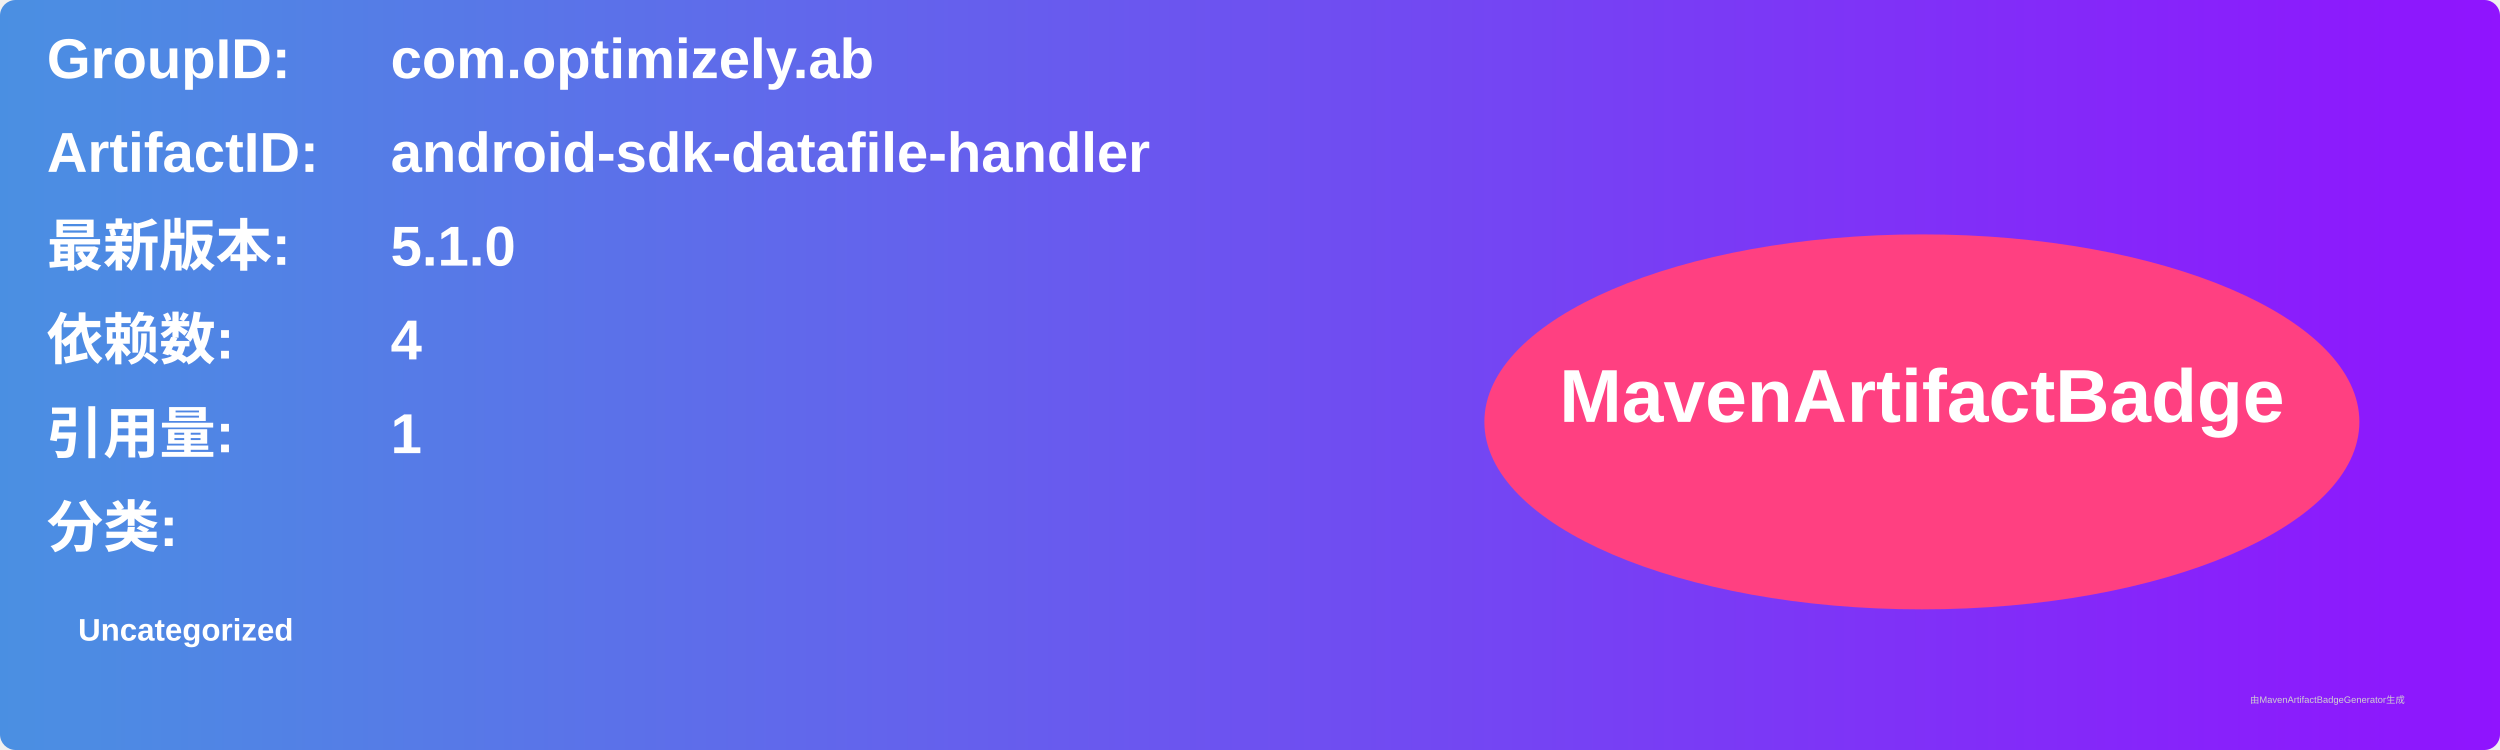
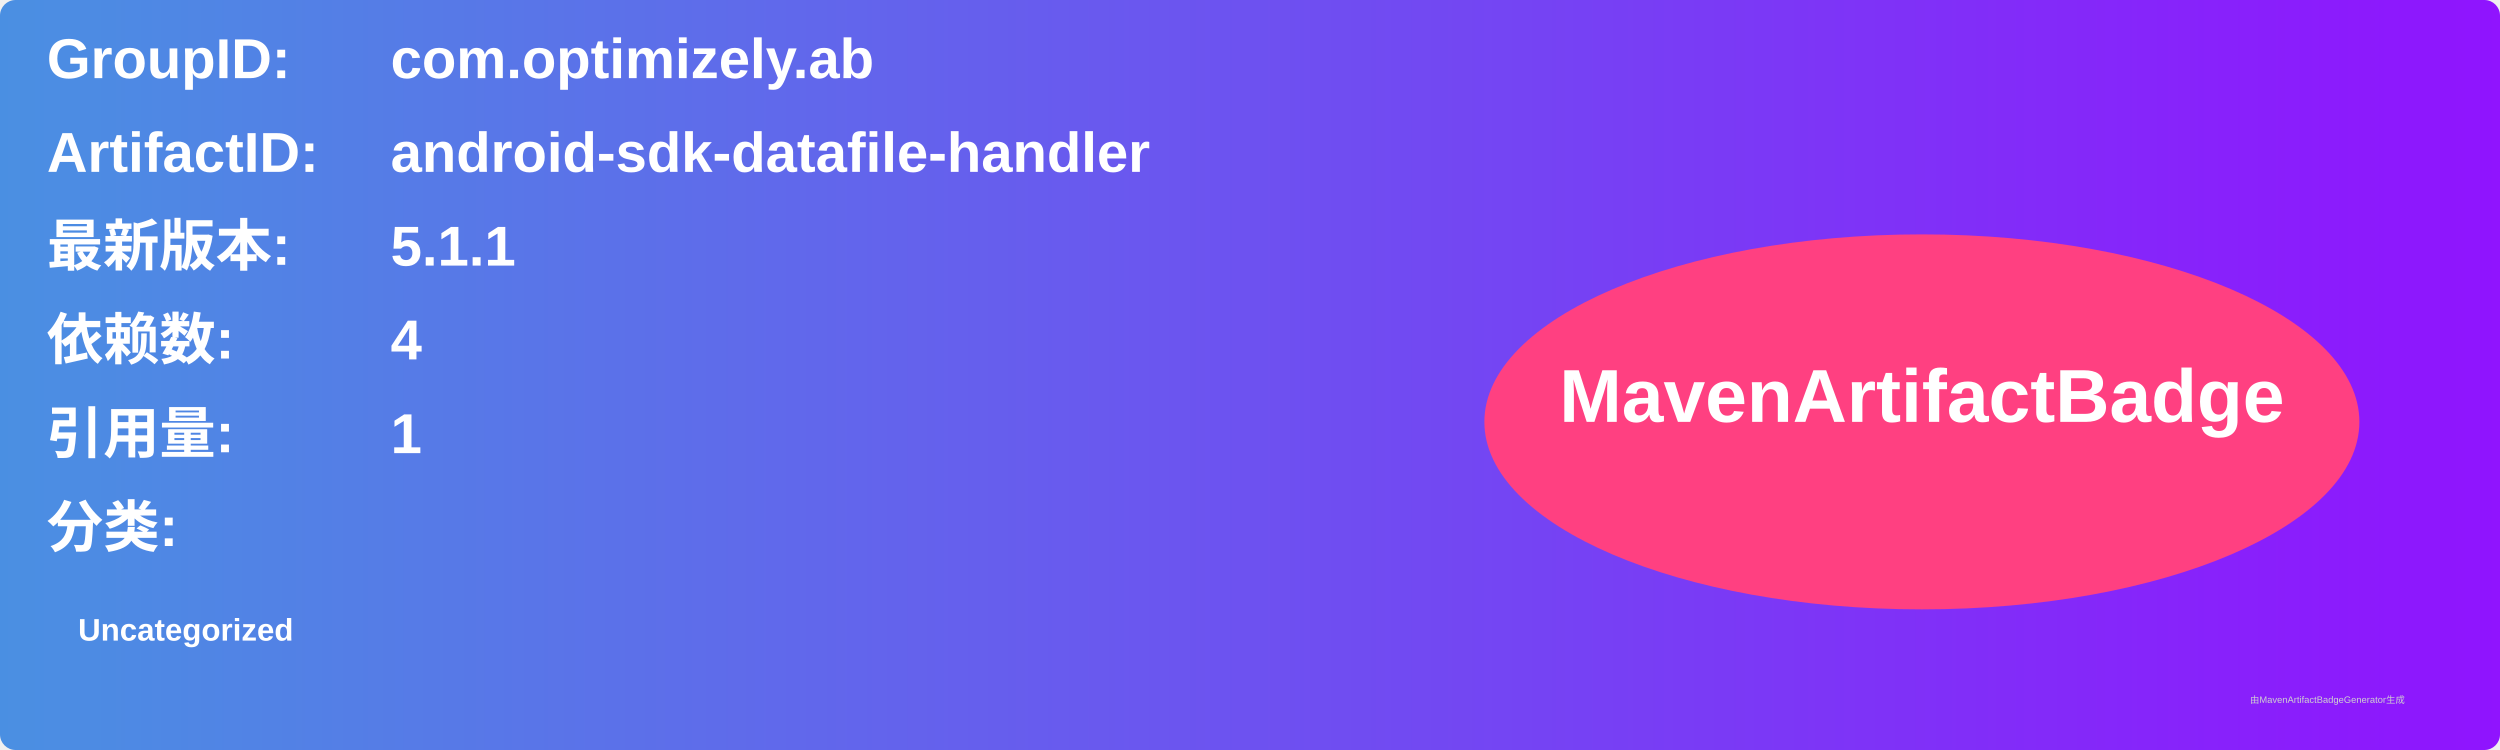
<svg xmlns="http://www.w3.org/2000/svg" width="800" height="240" viewBox="0 0 800 240">
  <linearGradient id="grad" x1="0%" y1="0%" x2="100%" y2="0%">
    <stop offset="0%" stop-color="#4a90e2" />
    <stop offset="100%" stop-color="#9013fe" />
  </linearGradient>
  <rect width="100%" height="100%" rx="5" ry="5" fill="url(#grad)" />
  <g transform="translate(15, 15)">
    <text x="0" y="10" font-family="Arial" font-size="18" fill="white" font-weight="bold" width="260">GroupID:</text>
    <text x="110" y="10" font-family="Arial" font-size="18" fill="white" font-weight="bold" width="460">com.optimizely.ab</text>
    <text x="0" y="40" font-family="Arial" font-size="18" fill="white" font-weight="bold" width="260">ArtifactID:</text>
    <text x="110" y="40" font-family="Arial" font-size="18" fill="white" font-weight="bold" width="460">android-sdk-datafile-handler</text>
    <text x="0" y="70" font-family="Arial" font-size="18" fill="white" font-weight="bold">最新版本:</text>
    <text x="110" y="70" font-family="Arial" font-size="18" fill="white" font-weight="bold">
-       <tspan font-weight="bold">5.1.0</tspan>
+       <tspan font-weight="bold">5.1.1</tspan>
    </text>
    <text x="0" y="100" font-family="Arial" font-size="18" fill="white" font-weight="bold">依赖数: </text>
    <text x="110" y="100" font-family="Arial" font-size="18" fill="white">
      <tspan font-weight="bold">4</tspan>
    </text>
    <text x="0" y="130" font-family="Arial" font-size="18" fill="white" font-weight="bold">引用量: </text>
    <text x="110" y="130" font-family="Arial" font-size="18" fill="white">
      <tspan font-weight="bold">1</tspan>
    </text>
    <text x="0" y="160" font-family="Arial" font-size="18" fill="white" font-weight="bold">分类:</text>
    <text x="10" y="190" font-family="Arial" font-size="10" fill="white">
      <tspan font-weight="bold">Uncategorized</tspan>
    </text>
    <ellipse cx="600" cy="120" rx="140" ry="60" fill="#ff4081" />
    <text x="600" y="120" text-anchor="middle" font-family="Arial" font-size="24" fill="white" font-weight="bold">MavenArtifactBadge</text>
  </g>
  <text x="720" y="225" font-family="Arial" font-size="3" fill="#d0d0d0">由MavenArtifactBadgeGenerator生成</text>
</svg>
